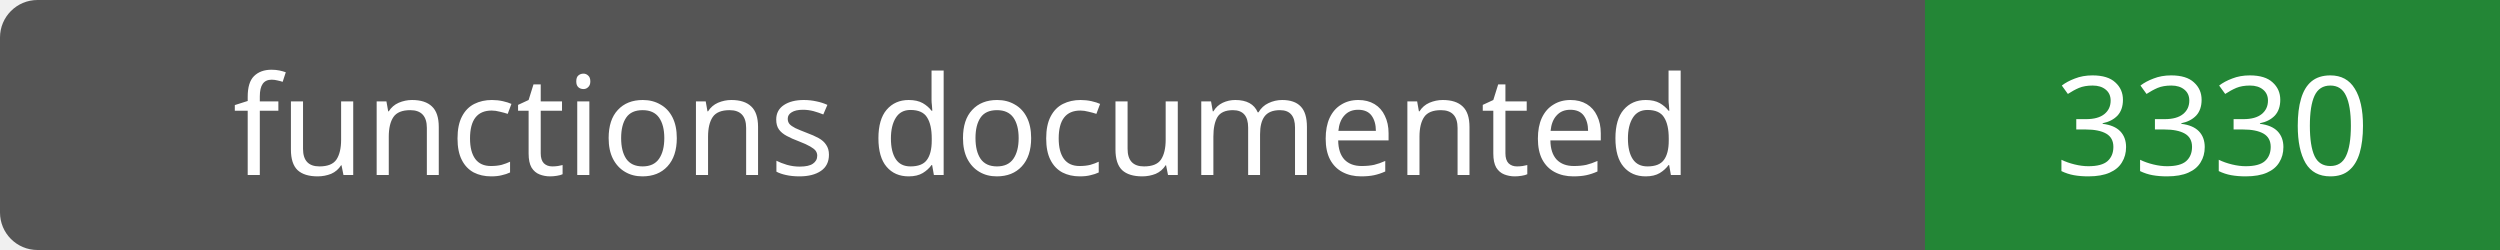
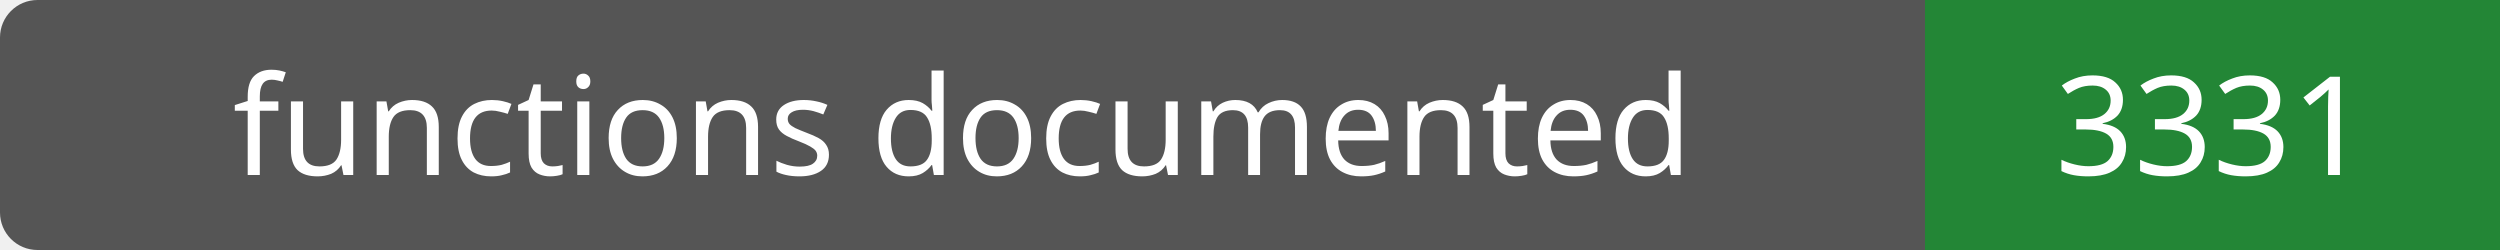
- <svg xmlns="http://www.w3.org/2000/svg" width="200" height="20" role="img" aria-label="functions documented: 3330">
+ <svg xmlns="http://www.w3.org/2000/svg" width="200" height="20" role="img" aria-label="functions documented: 3331">
  <rect width="200" height="20" rx="3" fill="#555" />
  <path fill="#238636" d="M154 0h46v20H154z" />
  <g fill="#fff" text-anchor="middle" font-family="Verdana,sans-serif" font-size="11">
    <text x="77.0" y="14">functions documented</text>
-     <text x="177.0" y="14">3330</text>
+     <text x="177.0" y="14">3331</text>
  </g>
</svg>
